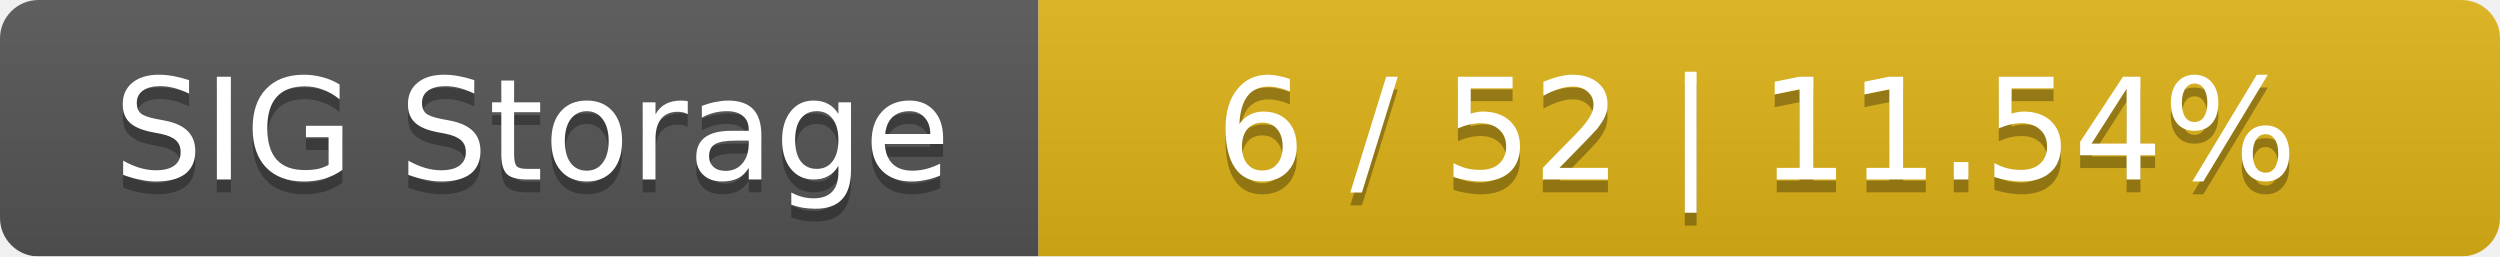
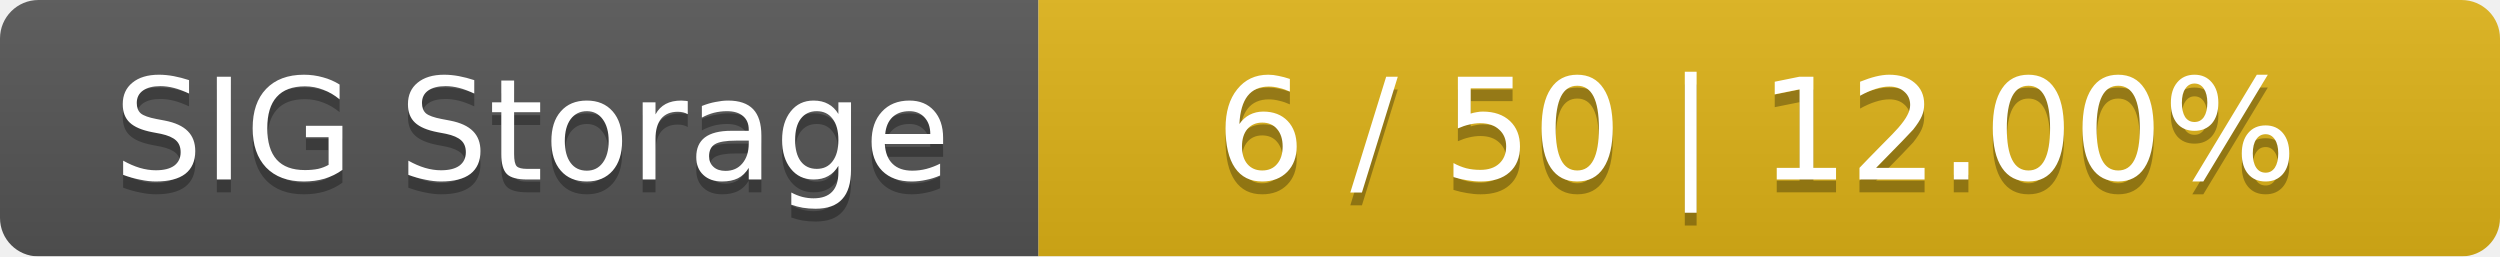
<svg xmlns="http://www.w3.org/2000/svg" width="195" height="20">
  <linearGradient id="smooth" x2="0" y2="100%">
    <stop offset="0" stop-color="#bbb" stop-opacity=".1" />
    <stop offset="1" stop-opacity=".1" />
  </linearGradient>
  <mask id="round">
    <rect width="195" height="20" rx="3" fill="#fff" />
  </mask>
  <g mask="url(#round)">
    <rect width="81" height="20" fill="#555" />
    <rect x="81" width="114" height="20" fill="#dfb317" />
    <rect width="195" height="20" fill="url(#smooth)" />
  </g>
  <g fill="#fff" text-anchor="middle" font-family="DejaVu Sans,Verdana,Geneva,sans-serif" font-size="11">
    <text x="41.5" y="15" fill="#010101" fill-opacity=".3">SIG Storage</text>
    <text x="41.5" y="14">SIG Storage</text>
-     <text x="137" y="15" fill="#010101" fill-opacity=".3">6 / 52    |    11.54%</text>
-     <text x="137" y="14">6 / 52    |    11.54%</text>
+     <text x="137" y="15" fill="#010101" fill-opacity=".3">6 / 50    |    12.00%</text>
+     <text x="137" y="14">6 / 50    |    12.00%</text>
  </g>
</svg>
